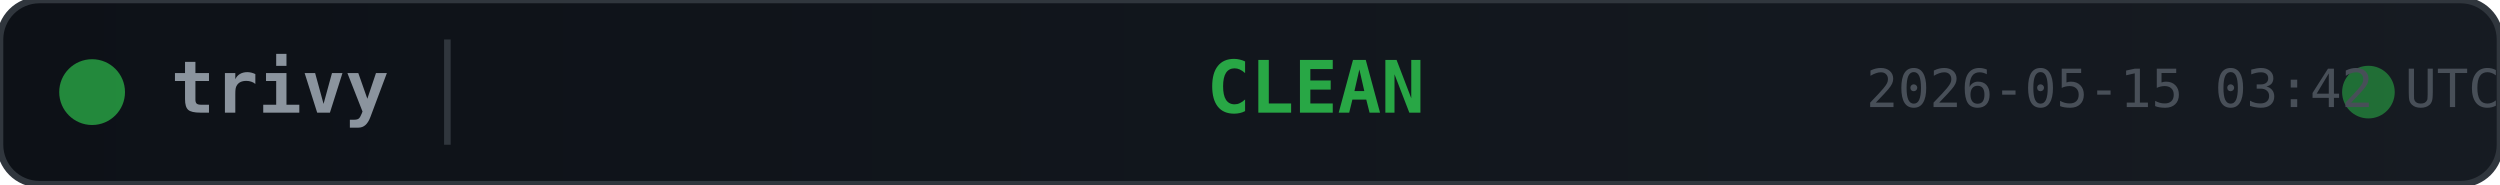
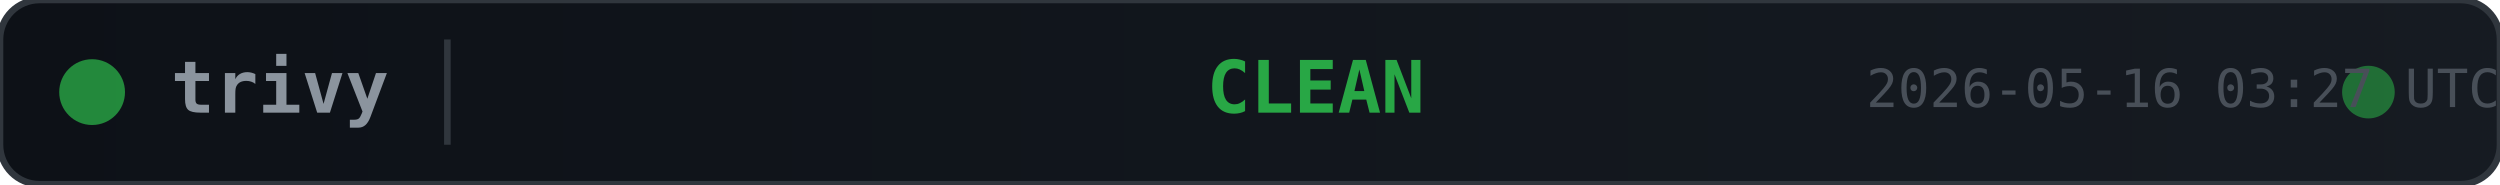
<svg xmlns="http://www.w3.org/2000/svg" width="380" height="28">
  <defs>
    <linearGradient id="bg" x1="0" y1="0" x2="1" y2="0">
      <stop offset="0%" stop-color="#0d1117" />
      <stop offset="100%" stop-color="#161b22" />
    </linearGradient>
  </defs>
  <rect width="380" height="28" rx="6" fill="url(#bg)" stroke="#30363d" stroke-width="1" />
  <circle cx="14" cy="14" r="5" fill="#28a745" opacity="0.8">
    <animate attributeName="opacity" values="0.8;0.4;0.8" dur="2s" repeatCount="indefinite" />
  </circle>
  <text x="26" y="14" fill="#8b949e" font-family="monospace" font-size="11" font-weight="600" dominant-baseline="middle">trivy</text>
  <line x1="68" y1="6" x2="68" y2="22" stroke="#30363d" stroke-width="1" />
  <text x="200" y="14" fill="#28a745" font-family="monospace" font-size="11" font-weight="700" text-anchor="middle" dominant-baseline="middle">CLEAN</text>
  <circle cx="360" cy="14" r="4" fill="#28a745" opacity="0.6">
    <animate attributeName="r" values="4;6;4" dur="1.5s" repeatCount="indefinite" />
    <animate attributeName="opacity" values="0.6;0.2;0.6" dur="1.5s" repeatCount="indefinite" />
  </circle>
-   <text x="380" y="14" fill="#484f58" font-family="monospace" font-size="8" text-anchor="end" dominant-baseline="middle">2026-05-15 03:42 UTC</text>
+   <text x="380" y="14" fill="#484f58" font-family="monospace" font-size="8" text-anchor="end" dominant-baseline="middle">2026-05-16 03:27 UTC</text>
</svg>
